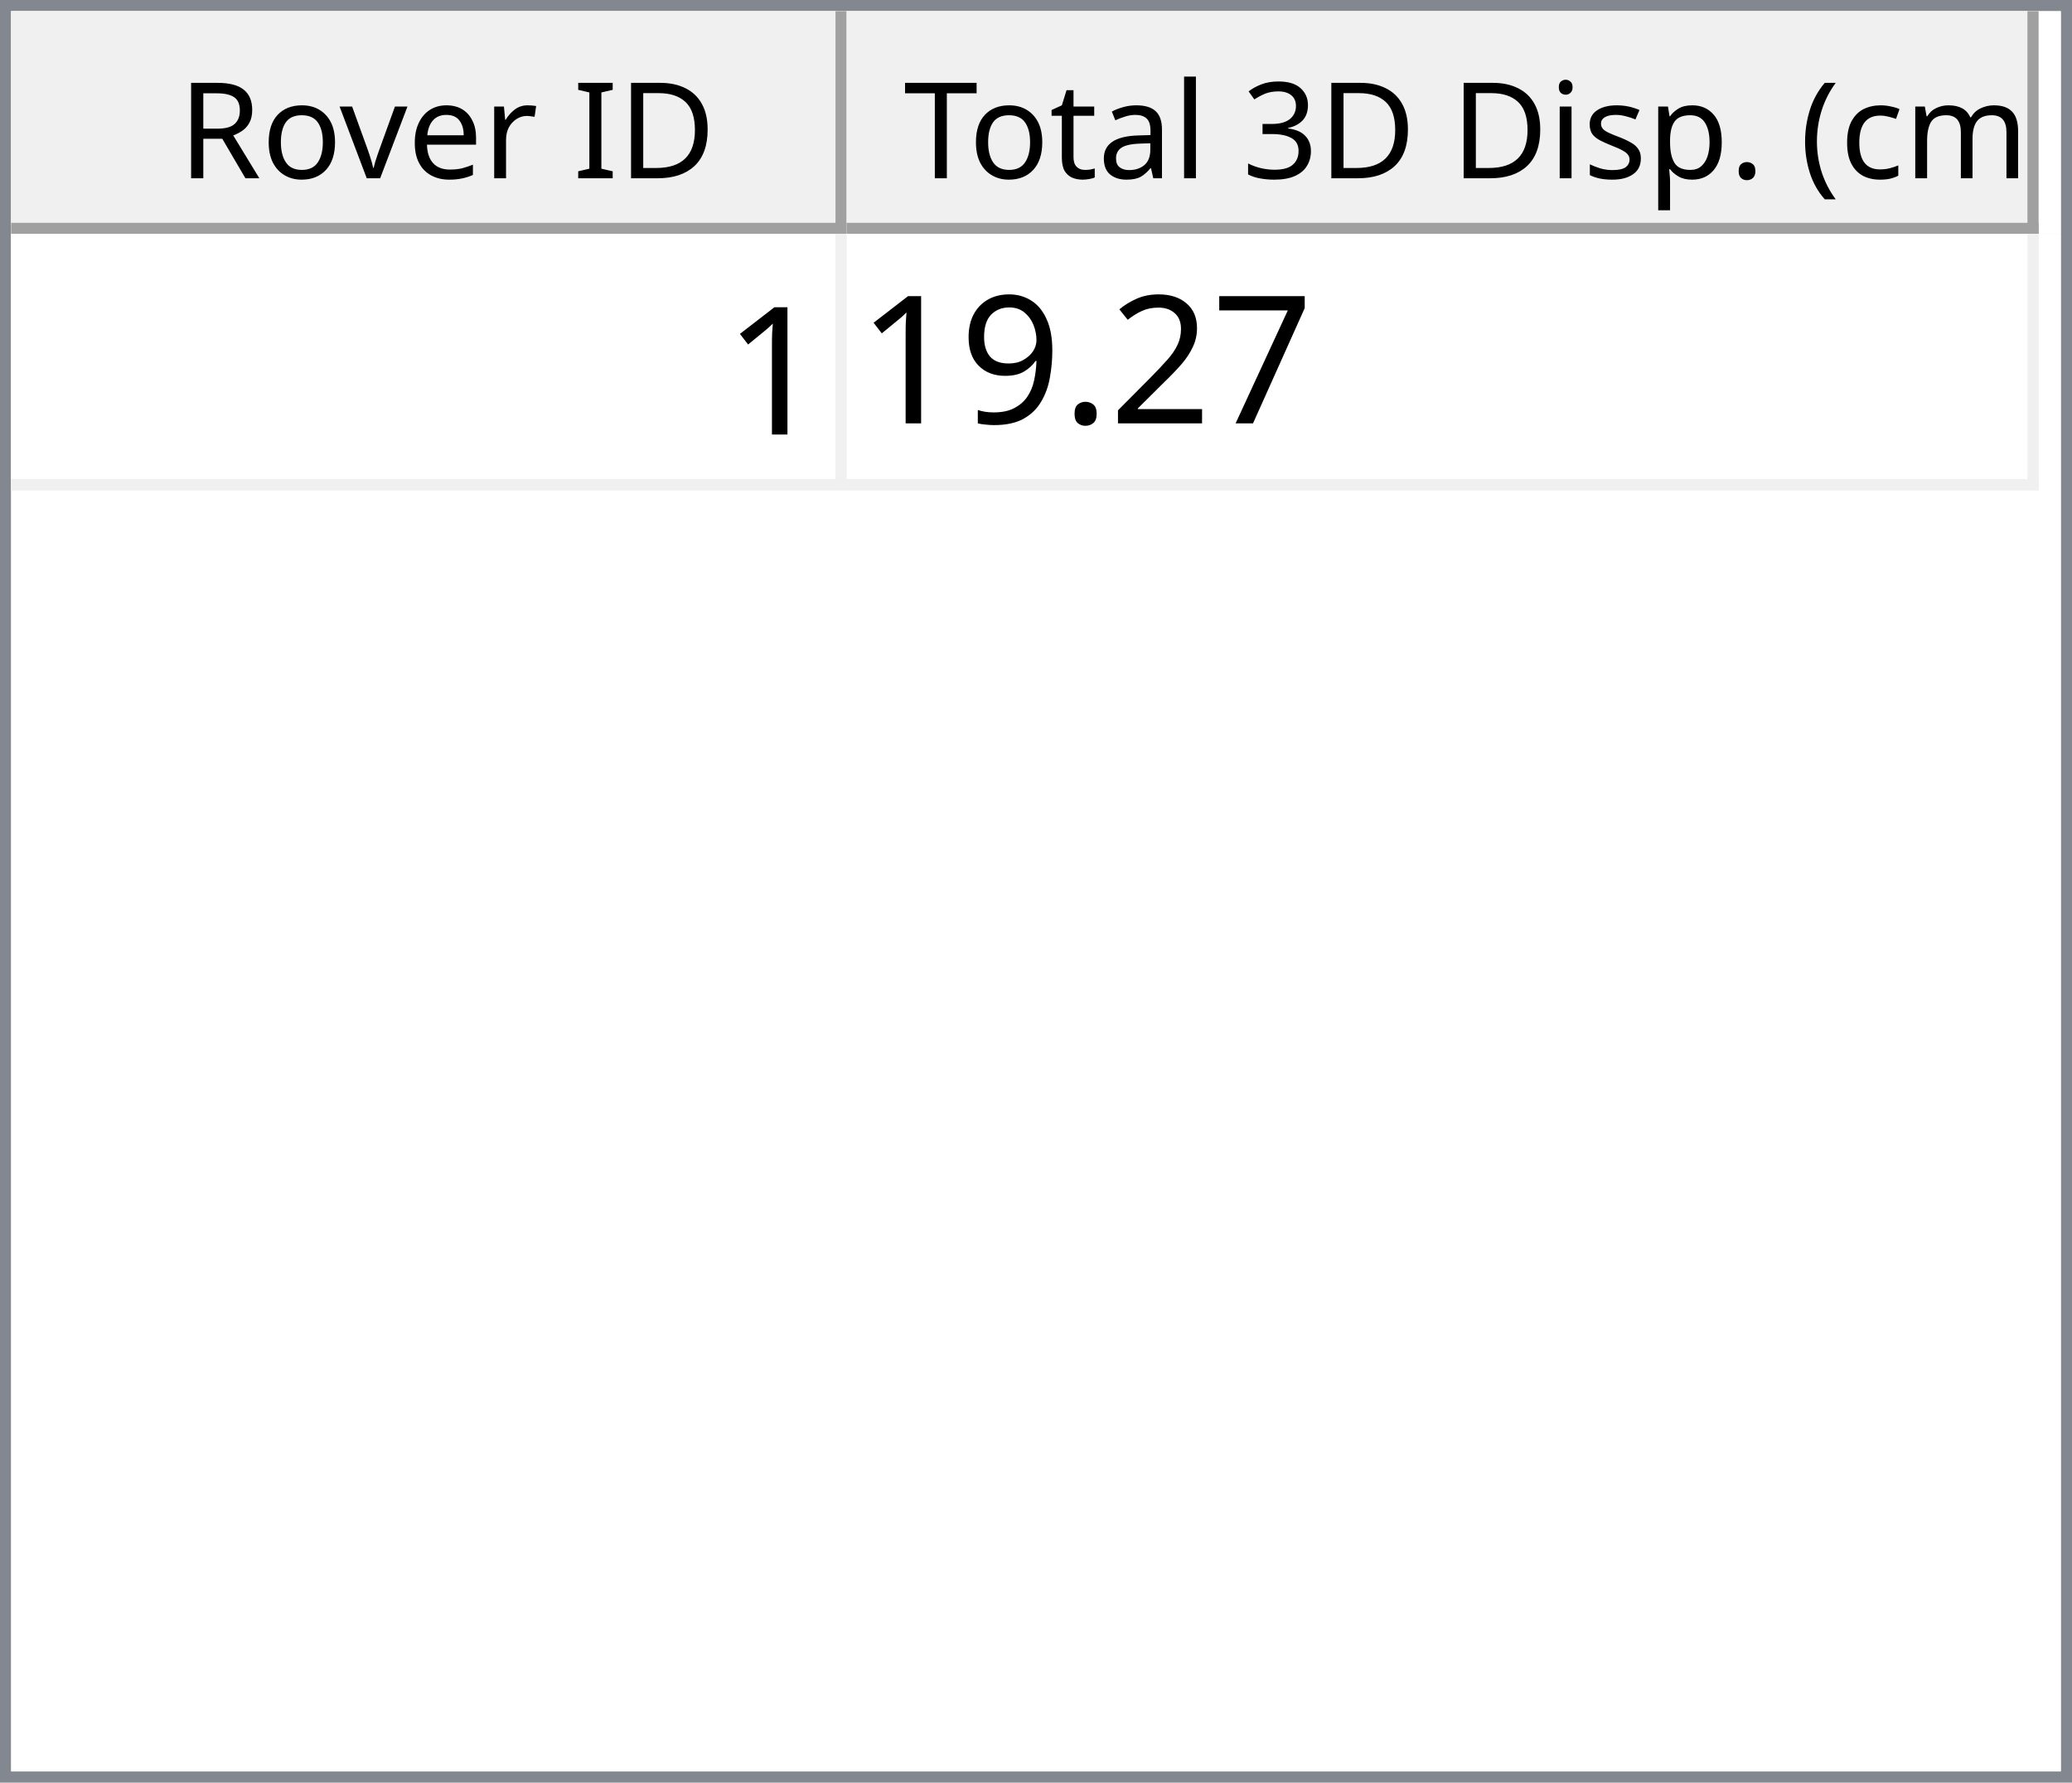
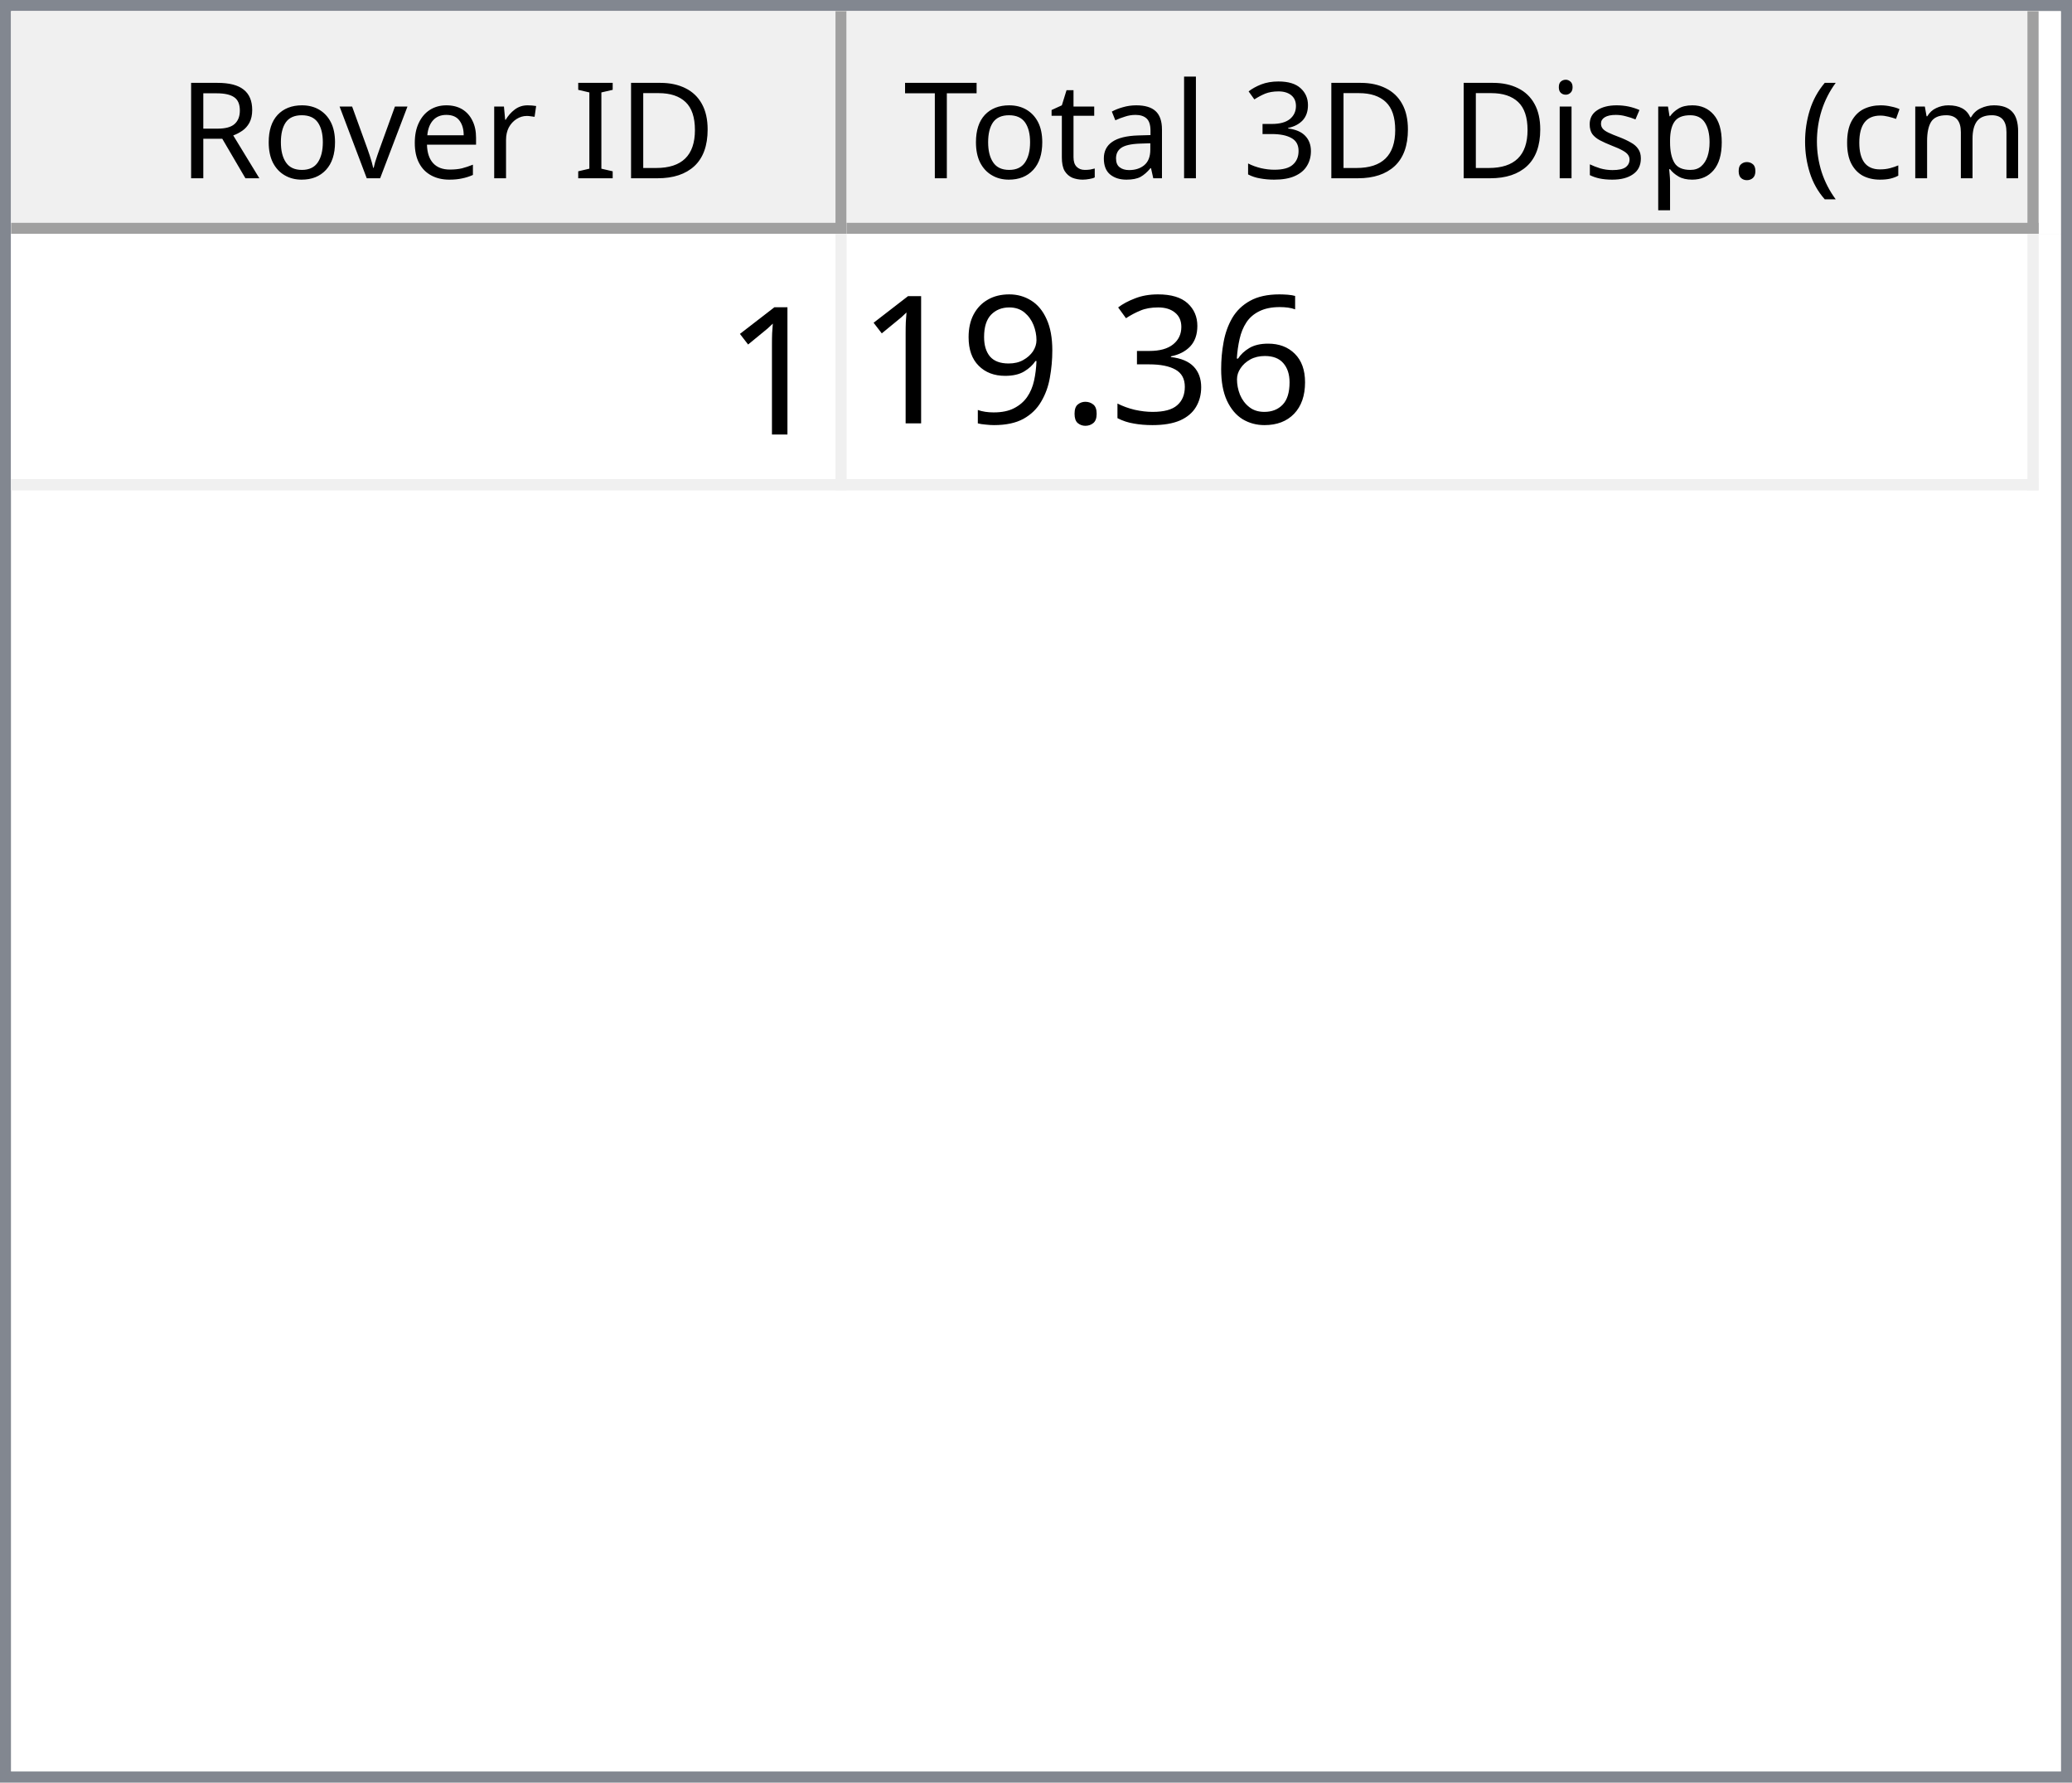
<svg xmlns="http://www.w3.org/2000/svg" style="fill-opacity:1; color-rendering:auto; color-interpolation:auto; text-rendering:auto; stroke:black; stroke-linecap:square; stroke-miterlimit:10; shape-rendering:auto; stroke-opacity:1; fill:black; stroke-dasharray:none; font-weight:normal; stroke-width:1; font-family:'Dialog'; font-style:normal; stroke-linejoin:miter; font-size:12px; stroke-dashoffset:0; image-rendering:auto;" width="186" height="160">
  <defs id="genericDefs" />
  <g>
    <defs id="defs1">
      <clipPath clipPathUnits="userSpaceOnUse" id="clipPath1">
        <path d="M0 0 L186 0 L186 160 L0 160 L0 0 Z" />
      </clipPath>
      <clipPath clipPathUnits="userSpaceOnUse" id="clipPath2">
        <path d="M0 0 L0 160 L186 160 L186 0 Z" />
      </clipPath>
      <clipPath clipPathUnits="userSpaceOnUse" id="clipPath3">
        <path d="M0 0 L0 20 L184 20 L184 0 Z" />
      </clipPath>
      <clipPath clipPathUnits="userSpaceOnUse" id="clipPath4">
        <path d="M0 0 L0 20 L75 20 L75 0 Z" />
      </clipPath>
      <clipPath clipPathUnits="userSpaceOnUse" id="clipPath5">
        <path d="M1 1 L1 19 L74 19 L74 1 Z" />
      </clipPath>
      <clipPath clipPathUnits="userSpaceOnUse" id="clipPath6">
        <path d="M0 0 L0 18 L73 18 L73 0 Z" />
      </clipPath>
      <clipPath clipPathUnits="userSpaceOnUse" id="clipPath7">
        <path d="M-0.5 -0.5 L-0.5 19.5 L74.5 19.5 L74.5 -0.5 Z" />
      </clipPath>
      <clipPath clipPathUnits="userSpaceOnUse" id="clipPath8">
        <path d="M0 0 L0 20 L107 20 L107 0 Z" />
      </clipPath>
      <clipPath clipPathUnits="userSpaceOnUse" id="clipPath9">
        <path d="M1 1 L1 19 L106 19 L106 1 Z" />
      </clipPath>
      <clipPath clipPathUnits="userSpaceOnUse" id="clipPath10">
        <path d="M0 0 L0 18 L105 18 L105 0 Z" />
      </clipPath>
      <clipPath clipPathUnits="userSpaceOnUse" id="clipPath11">
        <path d="M-0.5 -0.5 L-0.5 19.5 L106.5 19.5 L106.5 -0.5 Z" />
      </clipPath>
      <clipPath clipPathUnits="userSpaceOnUse" id="clipPath12">
        <path d="M0 0 L0 138 L184 138 L184 0 Z" />
      </clipPath>
      <clipPath clipPathUnits="userSpaceOnUse" id="clipPath13">
        <path d="M0 0 L0 23 L182 23 L182 0 Z" />
      </clipPath>
      <clipPath clipPathUnits="userSpaceOnUse" id="clipPath14">
        <path d="M-0.5 -0.5 L-0.5 22.5 L181.5 22.5 L181.5 -0.5 Z" />
      </clipPath>
      <clipPath clipPathUnits="userSpaceOnUse" id="clipPath15">
        <path d="M0 0 L0 22 L74 22 L74 0 Z" />
      </clipPath>
      <clipPath clipPathUnits="userSpaceOnUse" id="clipPath16">
        <path d="M0 0 L0 22 L106 22 L106 0 Z" />
      </clipPath>
      <font horiz-adv-x="64.551" id="font1">
        <font-face ascent="107.91" descent="25.098" units-per-em="100" style="font-style:normal; font-family:Segoe UI; font-weight:normal;" />
        <missing-glyph horiz-adv-x="64.551" d="M8.109 0 L8.109 68.266 L56.453 68.266 L56.453 0 L8.109 0 ZM15.328 7.234 L49.219 7.234 L49.219 61.031 L15.328 61.031 L15.328 7.234 Z" />
        <glyph unicode="D" horiz-adv-x="70.117" d="M9.188 0 L9.188 70.016 L28.516 70.016 Q65.531 70.016 65.531 35.891 Q65.531 19.672 55.25 9.836 Q44.969 0 27.734 0 L9.188 0 ZM17.391 62.594 L17.391 7.422 L27.828 7.422 Q41.609 7.422 49.273 14.797 Q56.938 22.172 56.938 35.688 Q56.938 62.594 28.328 62.594 L17.391 62.594 Z" />
        <glyph unicode="I" horiz-adv-x="26.611" d="M17.391 0 L9.188 0 L9.188 70.016 L17.391 70.016 L17.391 0 Z" />
        <glyph unicode=" " horiz-adv-x="27.393" d="" />
        <glyph unicode="r" horiz-adv-x="34.766" d="M34.188 41.891 Q32.078 43.5 28.125 43.5 Q23 43.5 19.555 38.672 Q16.109 33.844 16.109 25.484 L16.109 0 L8.109 0 L8.109 50 L16.109 50 L16.109 39.703 L16.312 39.703 Q18.016 44.969 21.531 47.922 Q25.047 50.875 29.391 50.875 Q32.516 50.875 34.188 50.203 L34.188 41.891 Z" />
        <glyph unicode="e" horiz-adv-x="52.295" d="M48.297 23 L12.984 23 Q13.188 14.656 17.484 10.109 Q21.781 5.562 29.297 5.562 Q37.75 5.562 44.828 11.141 L44.828 3.609 Q38.234 -1.172 27.391 -1.172 Q16.797 -1.172 10.742 5.641 Q4.688 12.453 4.688 24.812 Q4.688 36.469 11.305 43.82 Q17.922 51.172 27.734 51.172 Q37.547 51.172 42.922 44.828 Q48.297 38.484 48.297 27.203 L48.297 23 ZM40.094 29.781 Q40.047 36.719 36.75 40.578 Q33.453 44.438 27.594 44.438 Q21.922 44.438 17.969 40.383 Q14.016 36.328 13.094 29.781 L40.094 29.781 Z" />
        <glyph unicode="v" horiz-adv-x="47.9" d="M47.406 50 L27.484 0 L19.625 0 L0.688 50 L9.469 50 L22.172 13.672 Q23.578 9.672 23.922 6.688 L24.125 6.688 Q24.609 10.453 25.688 13.484 L38.969 50 L47.406 50 Z" />
        <glyph unicode="o" horiz-adv-x="58.594" d="M29 -1.172 Q17.922 -1.172 11.305 5.836 Q4.688 12.844 4.688 24.422 Q4.688 37.016 11.57 44.094 Q18.453 51.172 30.172 51.172 Q41.359 51.172 47.633 44.289 Q53.906 37.406 53.906 25.203 Q53.906 13.234 47.141 6.031 Q40.375 -1.172 29 -1.172 ZM29.594 44.438 Q21.875 44.438 17.383 39.188 Q12.891 33.938 12.891 24.703 Q12.891 15.828 17.43 10.695 Q21.969 5.562 29.594 5.562 Q37.359 5.562 41.531 10.594 Q45.703 15.625 45.703 24.906 Q45.703 34.281 41.531 39.359 Q37.359 44.438 29.594 44.438 Z" />
        <glyph unicode="R" horiz-adv-x="59.814" d="M59.375 0 L49.609 0 L37.891 19.625 Q36.281 22.359 34.766 24.289 Q33.25 26.219 31.664 27.438 Q30.078 28.656 28.25 29.219 Q26.422 29.781 24.125 29.781 L17.391 29.781 L17.391 0 L9.188 0 L9.188 70.016 L30.078 70.016 Q34.672 70.016 38.555 68.867 Q42.438 67.719 45.289 65.375 Q48.141 63.031 49.758 59.547 Q51.375 56.062 51.375 51.375 Q51.375 47.703 50.273 44.656 Q49.172 41.609 47.148 39.211 Q45.125 36.812 42.266 35.133 Q39.406 33.453 35.844 32.516 L35.844 32.328 Q37.594 31.547 38.891 30.547 Q40.188 29.547 41.359 28.18 Q42.531 26.812 43.68 25.078 Q44.828 23.344 46.234 21.047 L59.375 0 ZM17.391 62.594 L17.391 37.203 L28.516 37.203 Q31.594 37.203 34.203 38.133 Q36.812 39.062 38.719 40.797 Q40.625 42.531 41.703 45.047 Q42.781 47.562 42.781 50.688 Q42.781 56.297 39.141 59.445 Q35.5 62.594 28.609 62.594 L17.391 62.594 Z" />
        <glyph unicode=")" horiz-adv-x="30.176" d="M8.297 -15.922 L1.172 -15.922 Q16.406 2.344 16.406 26.812 Q16.406 51.469 1.078 70.016 L8.297 70.016 Q23.531 52.156 23.531 26.703 Q23.531 1.375 8.297 -15.922 Z" />
        <glyph unicode="m" horiz-adv-x="86.133" d="M79.109 0 L71.094 0 L71.094 28.719 Q71.094 37.016 68.531 40.727 Q65.969 44.438 59.906 44.438 Q54.781 44.438 51.195 39.75 Q47.609 35.062 47.609 28.516 L47.609 0 L39.594 0 L39.594 29.688 Q39.594 44.438 28.219 44.438 Q22.953 44.438 19.531 40.016 Q16.109 35.594 16.109 28.516 L16.109 0 L8.109 0 L8.109 50 L16.109 50 L16.109 42.094 L16.312 42.094 Q21.625 51.172 31.844 51.172 Q36.969 51.172 40.773 48.312 Q44.578 45.453 46 40.828 Q51.562 51.172 62.594 51.172 Q79.109 51.172 79.109 30.812 L79.109 0 Z" />
        <glyph unicode="c" horiz-adv-x="46.191" d="M42.188 2.297 Q36.422 -1.172 28.516 -1.172 Q17.828 -1.172 11.258 5.789 Q4.688 12.75 4.688 23.828 Q4.688 36.188 11.766 43.68 Q18.844 51.172 30.672 51.172 Q37.25 51.172 42.281 48.734 L42.281 40.531 Q36.719 44.438 30.375 44.438 Q22.703 44.438 17.797 38.945 Q12.891 33.453 12.891 24.516 Q12.891 15.719 17.508 10.641 Q22.125 5.562 29.891 5.562 Q36.422 5.562 42.188 9.906 L42.188 2.297 Z" />
        <glyph unicode="(" horiz-adv-x="30.176" d="M29.109 -15.922 L21.969 -15.922 Q6.844 1.375 6.844 26.703 Q6.844 52.156 21.969 70.016 L29.203 70.016 Q13.875 51.469 13.875 26.812 Q13.875 2.344 29.109 -15.922 Z" />
        <glyph unicode="." horiz-adv-x="21.68" d="M10.891 -1.078 Q8.641 -1.078 7.055 0.539 Q5.469 2.156 5.469 4.391 Q5.469 6.641 7.055 8.273 Q8.641 9.906 10.891 9.906 Q13.188 9.906 14.797 8.273 Q16.406 6.641 16.406 4.391 Q16.406 2.156 14.797 0.539 Q13.188 -1.078 10.891 -1.078 Z" />
        <glyph unicode="p" horiz-adv-x="58.789" d="M16.312 7.234 L16.109 7.234 L16.109 -23 L8.109 -23 L8.109 50 L16.109 50 L16.109 41.219 L16.312 41.219 Q22.219 51.172 33.594 51.172 Q43.266 51.172 48.688 44.461 Q54.109 37.75 54.109 26.469 Q54.109 13.922 48 6.375 Q41.891 -1.172 31.297 -1.172 Q21.578 -1.172 16.312 7.234 ZM16.109 27.391 L16.109 20.406 Q16.109 14.203 20.141 9.883 Q24.172 5.562 30.375 5.562 Q37.641 5.562 41.773 11.133 Q45.906 16.703 45.906 26.609 Q45.906 34.969 42.047 39.703 Q38.188 44.438 31.594 44.438 Q24.609 44.438 20.359 39.578 Q16.109 34.719 16.109 27.391 Z" />
        <glyph unicode="s" horiz-adv-x="42.432" d="M5.078 1.812 L5.078 10.406 Q11.625 5.562 19.484 5.562 Q30.031 5.562 30.031 12.594 Q30.031 14.594 29.125 15.992 Q28.219 17.391 26.68 18.461 Q25.141 19.531 23.07 20.383 Q21 21.234 18.609 22.172 Q15.281 23.484 12.766 24.828 Q10.25 26.172 8.57 27.859 Q6.891 29.547 6.031 31.695 Q5.172 33.844 5.172 36.719 Q5.172 40.234 6.789 42.945 Q8.406 45.656 11.086 47.484 Q13.766 49.312 17.211 50.242 Q20.656 51.172 24.312 51.172 Q30.812 51.172 35.938 48.922 L35.938 40.828 Q30.422 44.438 23.25 44.438 Q21 44.438 19.195 43.922 Q17.391 43.406 16.094 42.477 Q14.797 41.547 14.086 40.258 Q13.375 38.969 13.375 37.406 Q13.375 35.453 14.086 34.133 Q14.797 32.812 16.164 31.789 Q17.531 30.766 19.484 29.938 Q21.438 29.109 23.922 28.125 Q27.25 26.859 29.883 25.516 Q32.516 24.172 34.375 22.484 Q36.234 20.797 37.234 18.602 Q38.234 16.406 38.234 13.375 Q38.234 9.672 36.602 6.938 Q34.969 4.203 32.234 2.398 Q29.5 0.594 25.93 -0.289 Q22.359 -1.172 18.453 -1.172 Q10.75 -1.172 5.078 1.812 Z" />
        <glyph unicode="i" horiz-adv-x="24.219" d="M12.203 62.703 Q10.062 62.703 8.547 64.164 Q7.031 65.625 7.031 67.875 Q7.031 70.125 8.547 71.609 Q10.062 73.094 12.203 73.094 Q14.406 73.094 15.945 71.609 Q17.484 70.125 17.484 67.875 Q17.484 65.719 15.945 64.211 Q14.406 62.703 12.203 62.703 ZM16.109 0 L8.109 0 L8.109 50 L16.109 50 L16.109 0 Z" />
        <glyph unicode="3" horiz-adv-x="53.906" d="M46.531 19.828 Q46.531 15.094 44.75 11.211 Q42.969 7.328 39.719 4.57 Q36.469 1.812 31.93 0.297 Q27.391 -1.219 21.922 -1.219 Q11.922 -1.219 6 2.594 L6 11.188 Q13.094 5.609 22.219 5.609 Q25.875 5.609 28.828 6.539 Q31.781 7.469 33.906 9.227 Q36.031 10.984 37.18 13.477 Q38.328 15.969 38.328 19.094 Q38.328 32.812 18.797 32.812 L12.984 32.812 L12.984 39.594 L18.5 39.594 Q35.797 39.594 35.797 52.484 Q35.797 64.406 22.609 64.406 Q15.188 64.406 8.688 59.422 L8.688 67.188 Q15.375 71.188 24.609 71.188 Q29 71.188 32.57 69.969 Q36.141 68.75 38.68 66.555 Q41.219 64.359 42.609 61.281 Q44 58.203 44 54.5 Q44 40.672 30.031 36.719 L30.031 36.531 Q33.594 36.141 36.625 34.797 Q39.656 33.453 41.852 31.305 Q44.047 29.156 45.289 26.25 Q46.531 23.344 46.531 19.828 Z" />
        <glyph unicode="l" horiz-adv-x="24.219" d="M16.109 0 L8.109 0 L8.109 74.031 L16.109 74.031 L16.109 0 Z" />
        <glyph unicode="a" horiz-adv-x="50.879" d="M43.891 0 L35.891 0 L35.891 7.812 L35.688 7.812 Q30.469 -1.172 20.312 -1.172 Q12.844 -1.172 8.617 2.781 Q4.391 6.734 4.391 13.281 Q4.391 27.297 20.906 29.594 L35.891 31.688 Q35.891 44.438 25.594 44.438 Q16.547 44.438 9.281 38.281 L9.281 46.484 Q16.656 51.172 26.266 51.172 Q43.891 51.172 43.891 32.516 L43.891 0 ZM35.891 25.297 L23.828 23.641 Q18.266 22.859 15.43 20.875 Q12.594 18.891 12.594 13.875 Q12.594 10.203 15.211 7.883 Q17.828 5.562 22.172 5.562 Q28.125 5.562 32.008 9.742 Q35.891 13.922 35.891 20.312 L35.891 25.297 Z" />
        <glyph unicode="t" horiz-adv-x="33.887" d="M31.297 0.484 Q28.469 -1.078 23.828 -1.078 Q10.688 -1.078 10.688 13.578 L10.688 43.172 L2.094 43.172 L2.094 50 L10.688 50 L10.688 62.203 L18.703 64.797 L18.703 50 L31.297 50 L31.297 43.172 L18.703 43.172 L18.703 14.984 Q18.703 9.969 20.414 7.82 Q22.125 5.672 26.078 5.672 Q29.109 5.672 31.297 7.328 L31.297 0.484 Z" />
        <glyph unicode="T" horiz-adv-x="52.393" d="M50.594 62.594 L30.375 62.594 L30.375 0 L22.172 0 L22.172 62.594 L2 62.594 L2 70.016 L50.594 70.016 L50.594 62.594 Z" />
      </font>
      <font horiz-adv-x="75.0" id="font2">
        <font-face ascent="100.537" descent="21.973" units-per-em="100" style="font-style:normal; font-family:sans-serif; font-weight:normal;" />
        <missing-glyph horiz-adv-x="75.0" d="M12.5 0 L12.5 62.5 L62.5 62.5 L62.5 0 L12.5 0 ZM14.062 1.562 L60.938 1.562 L60.938 60.938 L14.062 60.938 L14.062 1.562 Z" />
        <glyph unicode="1" horiz-adv-x="55.615" d="M37.25 0 L28.469 0 L28.469 56 Q25.297 52.984 20.141 49.953 Q14.984 46.922 10.891 45.406 L10.891 53.906 Q18.266 57.375 23.781 62.305 Q29.297 67.234 31.594 71.875 L37.25 71.875 L37.25 0 Z" />
-         <glyph unicode="7" horiz-adv-x="55.615" d="M4.734 62.203 L4.734 70.656 L51.078 70.656 L51.078 63.812 Q44.234 56.547 37.523 44.484 Q30.812 32.422 27.156 19.672 Q24.516 10.688 23.781 0 L14.75 0 Q14.891 8.453 18.062 20.414 Q21.234 32.375 27.172 43.484 Q33.109 54.594 39.797 62.203 L4.734 62.203 Z" />
-         <glyph unicode="2" horiz-adv-x="55.615" d="M50.344 8.453 L50.344 0 L3.031 0 Q2.938 3.172 4.047 6.109 Q5.859 10.938 9.836 15.625 Q13.812 20.312 21.344 26.469 Q33.016 36.031 37.117 41.625 Q41.219 47.219 41.219 52.203 Q41.219 57.422 37.477 61.008 Q33.734 64.594 27.734 64.594 Q21.391 64.594 17.578 60.789 Q13.766 56.984 13.719 50.25 L4.688 51.172 Q5.609 61.281 11.664 66.578 Q17.719 71.875 27.938 71.875 Q38.234 71.875 44.242 66.164 Q50.25 60.453 50.25 52 Q50.25 47.703 48.492 43.555 Q46.734 39.406 42.656 34.812 Q38.578 30.219 29.109 22.219 Q21.188 15.578 18.945 13.211 Q16.703 10.844 15.234 8.453 L50.344 8.453 Z" />
+         <glyph unicode="6" horiz-adv-x="55.615" d="M49.75 54.047 L41.016 53.375 Q39.844 58.547 37.703 60.891 Q34.125 64.656 28.906 64.656 Q24.703 64.656 21.531 62.312 Q17.391 59.281 14.992 53.469 Q12.594 47.656 12.5 36.922 Q15.672 41.75 20.266 44.094 Q24.859 46.438 29.891 46.438 Q38.672 46.438 44.852 39.969 Q51.031 33.5 51.031 23.25 Q51.031 16.5 48.125 10.719 Q45.219 4.938 40.141 1.859 Q35.062 -1.219 28.609 -1.219 Q17.625 -1.219 10.695 6.859 Q3.766 14.938 3.766 33.5 Q3.766 54.25 11.422 63.672 Q18.109 71.875 29.438 71.875 Q37.891 71.875 43.289 67.141 Q48.688 62.406 49.75 54.047 ZM13.875 23.188 Q13.875 18.656 15.797 14.508 Q17.719 10.359 21.188 8.18 Q24.656 6 28.469 6 Q34.031 6 38.039 10.492 Q42.047 14.984 42.047 22.703 Q42.047 30.125 38.086 34.398 Q34.125 38.672 28.125 38.672 Q22.172 38.672 18.023 34.398 Q13.875 30.125 13.875 23.188 Z" />
+         <glyph unicode="3" horiz-adv-x="55.615" d="M4.203 18.891 L12.984 20.062 Q14.5 12.594 18.141 9.297 Q21.781 6 27 6 Q33.203 6 37.477 10.297 Q41.75 14.594 41.75 20.953 Q41.75 27 37.797 30.93 Q33.844 34.859 27.734 34.859 Q25.25 34.859 21.531 33.891 L22.516 41.609 Q23.391 41.5 23.922 41.5 Q29.547 41.5 34.039 44.43 Q38.531 47.359 38.531 53.469 Q38.531 58.297 35.258 61.477 Q31.984 64.656 26.812 64.656 Q21.688 64.656 18.266 61.43 Q14.844 58.203 13.875 51.766 L5.078 53.328 Q6.688 62.156 12.398 67.016 Q18.109 71.875 26.609 71.875 Q32.469 71.875 37.398 69.359 Q42.328 66.844 44.945 62.5 Q47.562 58.156 47.562 53.266 Q47.562 48.641 45.07 44.828 Q42.578 41.016 37.703 38.766 Q44.047 37.312 47.562 32.695 Q51.078 28.078 51.078 21.141 Q51.078 11.766 44.242 5.25 Q37.406 -1.266 26.953 -1.266 Q17.531 -1.266 11.305 4.352 Q5.078 9.969 4.203 18.891 Z" />
        <glyph unicode="." horiz-adv-x="27.783" d="M9.078 0 L9.078 10.016 L19.094 10.016 L19.094 0 L9.078 0 Z" />
        <glyph unicode="9" horiz-adv-x="55.615" d="M5.469 16.547 L13.922 17.328 Q14.984 11.375 18.016 8.688 Q21.047 6 25.781 6 Q29.828 6 32.883 7.859 Q35.938 9.719 37.891 12.82 Q39.844 15.922 41.164 21.195 Q42.484 26.469 42.484 31.938 Q42.484 32.516 42.438 33.688 Q39.797 29.5 35.234 26.883 Q30.672 24.266 25.344 24.266 Q16.453 24.266 10.305 30.711 Q4.156 37.156 4.156 47.703 Q4.156 58.594 10.578 65.234 Q17 71.875 26.656 71.875 Q33.641 71.875 39.43 68.117 Q45.219 64.359 48.219 57.398 Q51.219 50.438 51.219 37.25 Q51.219 23.531 48.242 15.406 Q45.266 7.281 39.383 3.031 Q33.5 -1.219 25.594 -1.219 Q17.188 -1.219 11.867 3.445 Q6.547 8.109 5.469 16.547 ZM41.453 48.141 Q41.453 55.719 37.43 60.156 Q33.406 64.594 27.734 64.594 Q21.875 64.594 17.531 59.812 Q13.188 55.031 13.188 47.406 Q13.188 40.578 17.312 36.305 Q21.438 32.031 27.484 32.031 Q33.594 32.031 37.523 36.305 Q41.453 40.578 41.453 48.141 Z" />
      </font>
    </defs>
    <g style="fill:white; stroke:white;">
      <rect x="0" y="0" width="186" style="clip-path:url(#clipPath1); stroke:none;" height="160" />
    </g>
    <g style="fill:white; text-rendering:optimizeSpeed; color-rendering:optimizeSpeed; image-rendering:optimizeSpeed; shape-rendering:crispEdges; stroke:white; color-interpolation:sRGB;">
      <rect x="0" width="186" height="160" y="0" style="stroke:none;" />
      <path style="stroke:none;" d="M0 160 L186 160 L186 0 L0 0 Z" />
    </g>
    <g style="fill:rgb(240,240,240); font-family:'Segoe UI'; stroke:rgb(240,240,240);">
      <rect x="0" y="0" width="186" style="clip-path:url(#clipPath2); stroke:none;" height="160" />
    </g>
    <g style="fill:rgb(130,135,144); font-family:'Segoe UI'; stroke:rgb(130,135,144);">
      <path d="M0 0 L186 0 L186 160 L0 160 L0 0 ZM1 1 L185 1 L185 159 L1 159 L1 1 Z" style="fill-rule:evenodd; clip-path:url(#clipPath2); stroke:none;" />
    </g>
    <g style="fill:white; font-family:'Segoe UI'; stroke:white;" transform="translate(1,1)">
      <rect x="0" y="0" width="184" style="clip-path:url(#clipPath3); stroke:none;" height="20" />
    </g>
    <g style="fill:rgb(240,240,240); font-family:'Segoe UI'; stroke:rgb(240,240,240);" transform="translate(1,1)">
      <rect x="0" y="0" width="75" style="clip-path:url(#clipPath4); stroke:none;" height="20" />
    </g>
    <g style="font-family:'Segoe UI';" transform="translate(2,2)">
      <text x="14" xml:space="preserve" y="14" style="clip-path:url(#clipPath6); stroke:none;">Rover ID</text>
    </g>
    <g style="fill:rgb(160,160,160); font-family:'Segoe UI'; stroke:rgb(160,160,160); stroke-linejoin:bevel;" transform="translate(1.5,1.5)">
      <line x1="74" x2="74" y1="0" style="fill:none; clip-path:url(#clipPath7);" y2="19" />
    </g>
    <g style="fill:rgb(160,160,160); font-family:'Segoe UI'; stroke:rgb(160,160,160); stroke-linejoin:bevel;" transform="matrix(1,0,0,1,1,1) translate(0.5,0.5)">
      <line x1="0" x2="74" y1="19" style="fill:none; clip-path:url(#clipPath7);" y2="19" />
    </g>
    <g style="fill:rgb(240,240,240); font-family:'Segoe UI'; stroke:rgb(240,240,240);" transform="translate(76,1)">
      <rect x="0" y="0" width="107" style="clip-path:url(#clipPath8); stroke:none;" height="20" />
    </g>
    <g style="font-family:'Segoe UI';" transform="translate(77,2)">
      <text x="1" xml:space="preserve" y="14" style="clip-path:url(#clipPath10); stroke:none;"> Total 3D Disp. (cm)</text>
    </g>
    <g style="fill:rgb(160,160,160); font-family:'Segoe UI'; stroke:rgb(160,160,160); stroke-linejoin:bevel;" transform="translate(76.5,1.5)">
      <line x1="106" x2="106" y1="0" style="fill:none; clip-path:url(#clipPath11);" y2="19" />
    </g>
    <g style="fill:rgb(160,160,160); font-family:'Segoe UI'; stroke:rgb(160,160,160); stroke-linejoin:bevel;" transform="matrix(1,0,0,1,76,1) translate(0.5,0.5)">
      <line x1="0" x2="106" y1="19" style="fill:none; clip-path:url(#clipPath11);" y2="19" />
    </g>
    <g style="fill:white; font-family:'Segoe UI'; stroke:white;" transform="translate(1,21)">
      <rect x="0" y="0" width="184" style="clip-path:url(#clipPath12); stroke:none;" height="138" />
    </g>
    <g style="fill:rgb(240,240,240); font-size:16px; font-family:sans-serif; stroke:rgb(240,240,240);" transform="translate(1,21)">
      <rect x="0" y="0" width="182" style="clip-path:url(#clipPath13); stroke:none;" height="23" />
      <line transform="translate(0.5,0.5)" x1="0" x2="181" y1="22" style="clip-path:url(#clipPath14); fill:none; stroke-linejoin:bevel;" y2="22" />
    </g>
    <g transform="matrix(1,0,0,1,1,21) translate(0.5,0.5)" style="fill:rgb(240,240,240); font-size:16px; font-family:sans-serif; stroke:rgb(240,240,240); stroke-linejoin:bevel;">
      <line x1="74" x2="74" y1="0" style="fill:none; clip-path:url(#clipPath14);" y2="22" />
    </g>
    <g transform="matrix(1,0,0,1,1,21) translate(0.5,0.5)" style="fill:rgb(240,240,240); font-size:16px; font-family:sans-serif; stroke:rgb(240,240,240); stroke-linejoin:bevel;">
      <line x1="181" x2="181" y1="0" style="fill:none; clip-path:url(#clipPath14);" y2="22" />
    </g>
    <g style="fill:white; font-size:16px; font-family:sans-serif; stroke:white;" transform="matrix(1,0,0,1,1,21)">
      <rect x="0" y="0" width="74" style="clip-path:url(#clipPath15); stroke:none;" height="22" />
      <text x="64" y="18" style="fill:black; clip-path:url(#clipPath15); stroke:none;" xml:space="preserve">1</text>
    </g>
    <g style="fill:white; font-size:16px; font-family:sans-serif; stroke:white;" transform="matrix(1,0,0,1,1,21) translate(75,0)">
      <rect x="0" y="0" width="106" style="clip-path:url(#clipPath16); stroke:none;" height="22" />
-       <text x="1" y="17" style="fill:black; clip-path:url(#clipPath16); stroke:none;" xml:space="preserve">19.27</text>
+       <text x="1" y="17" style="fill:black; clip-path:url(#clipPath16); stroke:none;" xml:space="preserve">19.36</text>
    </g>
  </g>
</svg>
